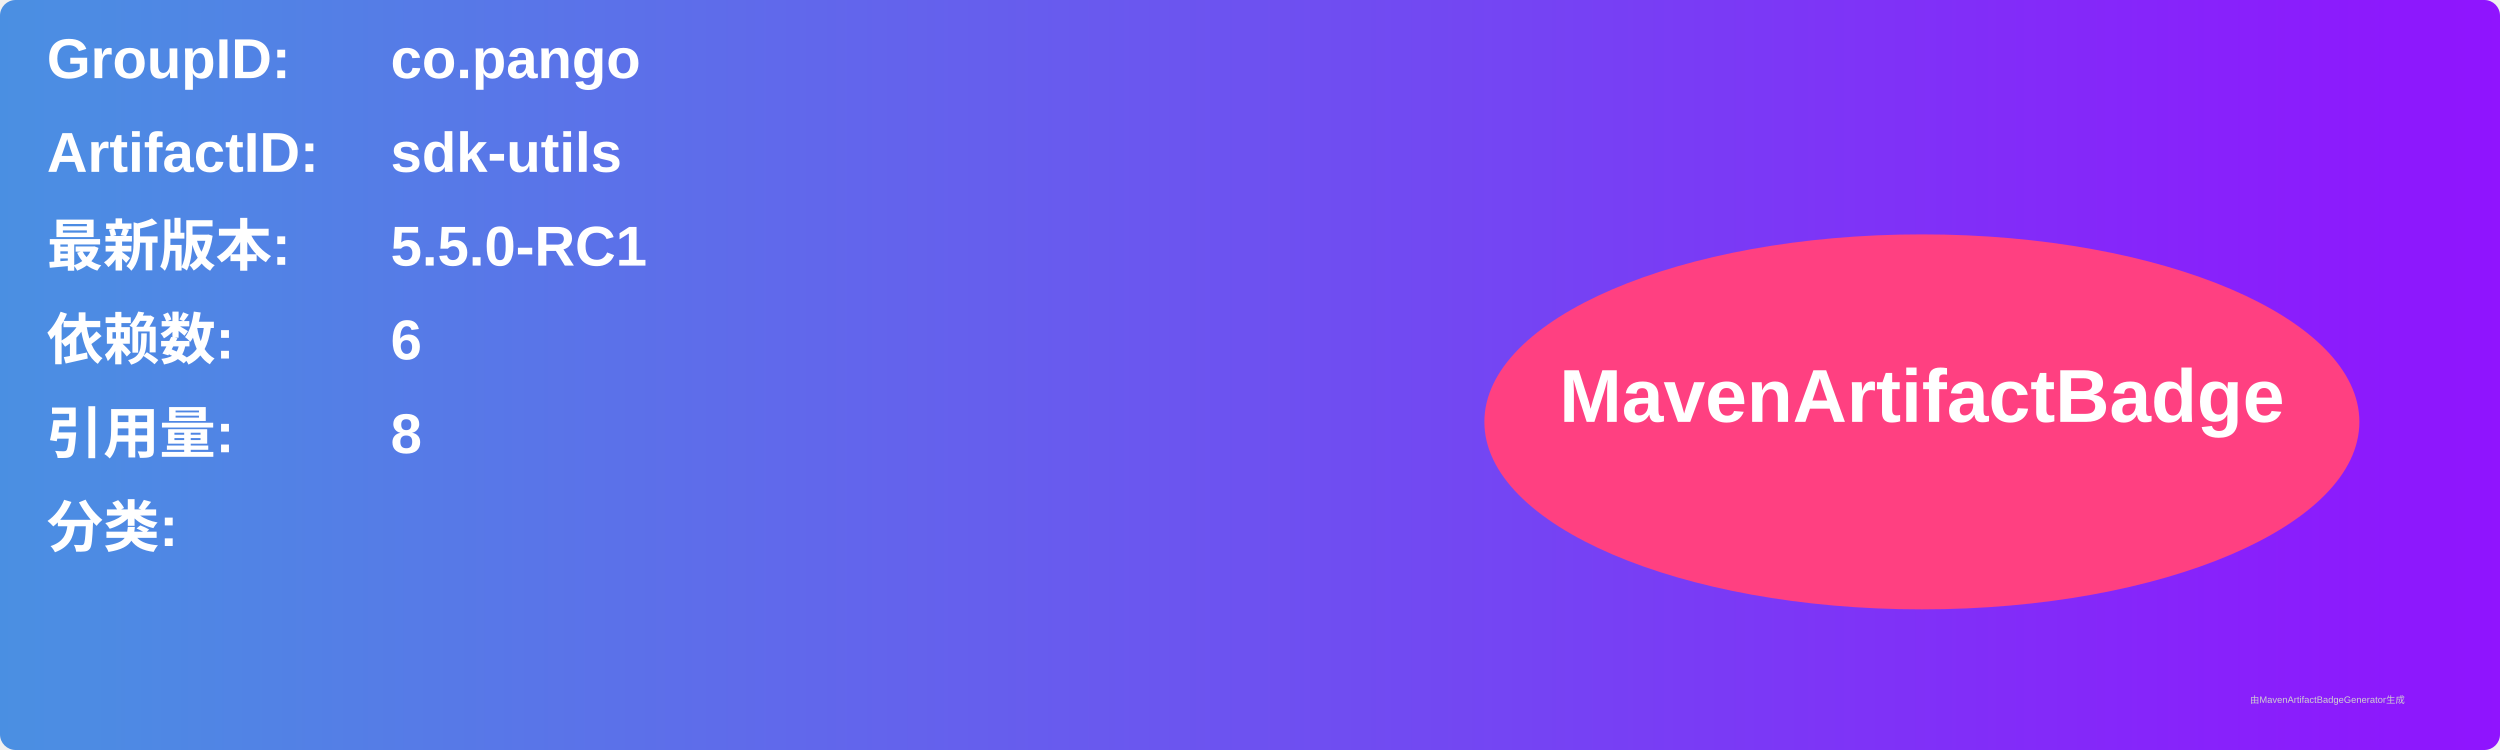
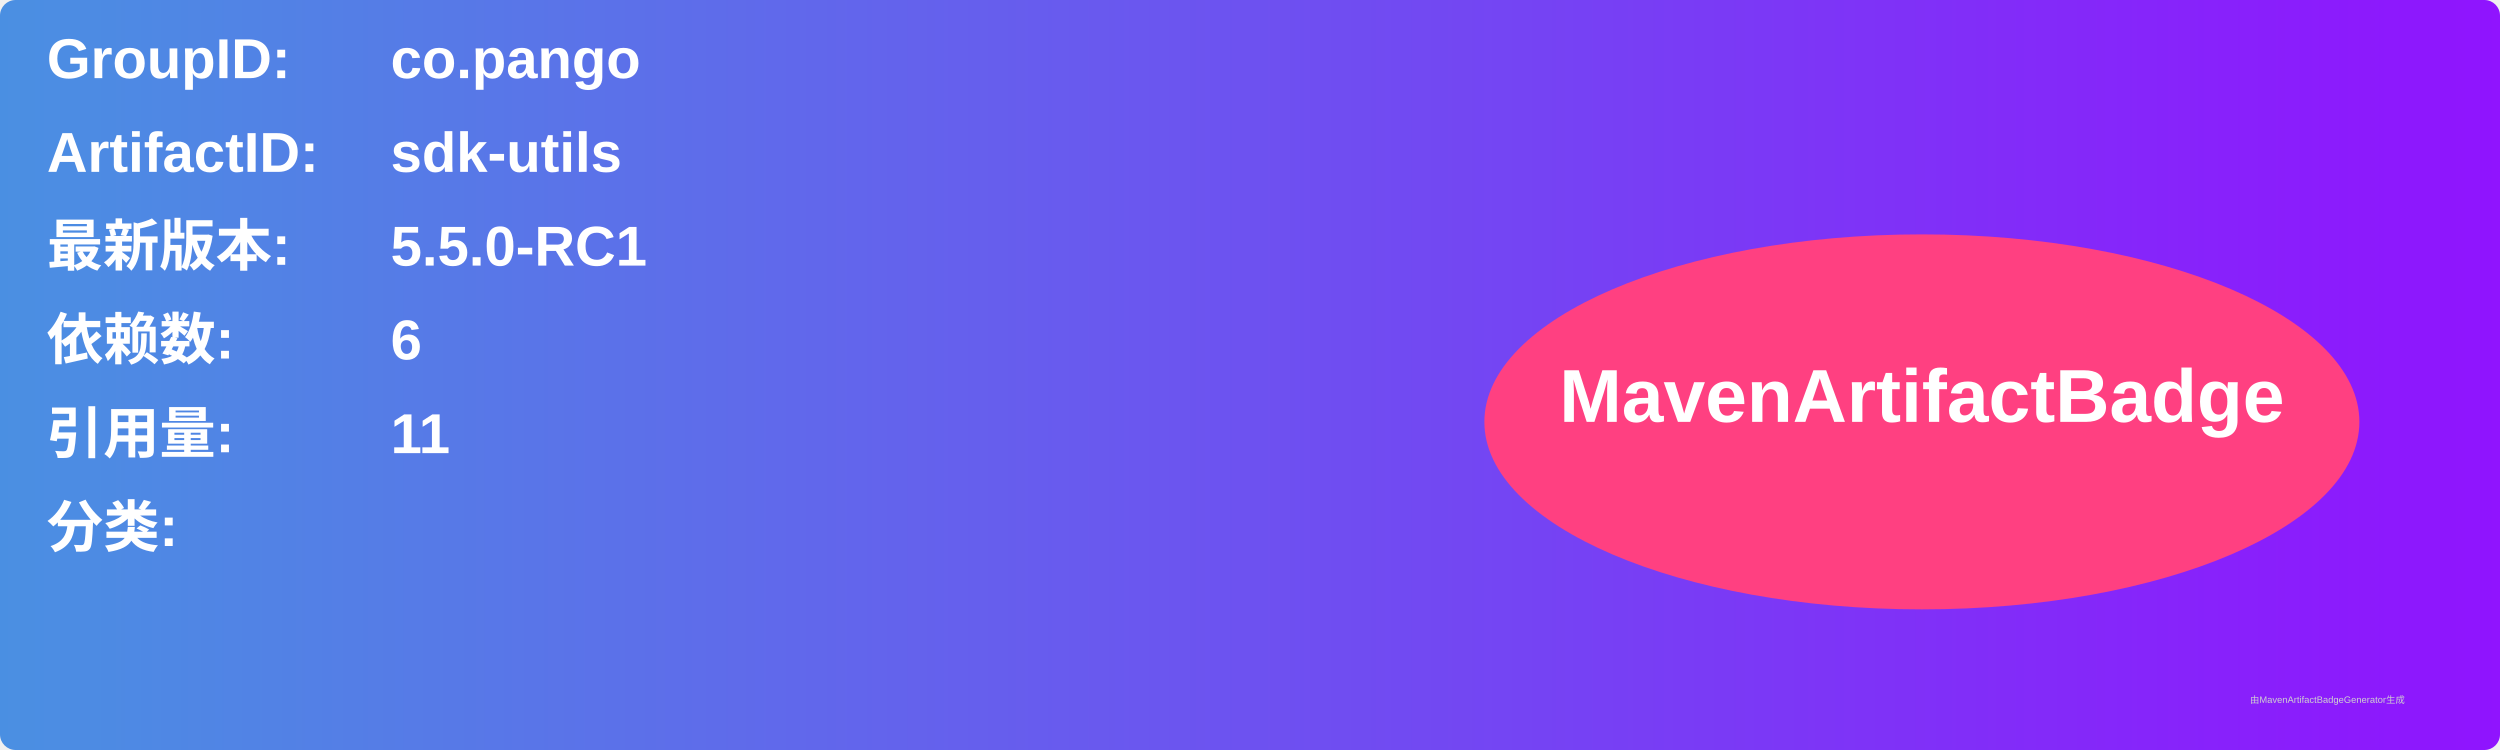
<svg xmlns="http://www.w3.org/2000/svg" width="800" height="240" viewBox="0 0 800 240">
  <linearGradient id="grad" x1="0%" y1="0%" x2="100%" y2="0%">
    <stop offset="0%" stop-color="#4a90e2" />
    <stop offset="100%" stop-color="#9013fe" />
  </linearGradient>
  <rect width="100%" height="100%" rx="5" ry="5" fill="url(#grad)" />
  <g transform="translate(15, 15)">
    <text x="0" y="10" font-family="Arial" font-size="18" fill="white" font-weight="bold" width="260">GroupID:</text>
    <text x="110" y="10" font-family="Arial" font-size="18" fill="white" font-weight="bold" width="460">co.pango</text>
    <text x="0" y="40" font-family="Arial" font-size="18" fill="white" font-weight="bold" width="260">ArtifactID:</text>
    <text x="110" y="40" font-family="Arial" font-size="18" fill="white" font-weight="bold" width="460">sdk-utils</text>
    <text x="0" y="70" font-family="Arial" font-size="18" fill="white" font-weight="bold">最新版本:</text>
    <text x="110" y="70" font-family="Arial" font-size="18" fill="white" font-weight="bold">
      <tspan font-weight="bold">5.5.0-RC1</tspan>
    </text>
    <text x="0" y="100" font-family="Arial" font-size="18" fill="white" font-weight="bold">依赖数: </text>
    <text x="110" y="100" font-family="Arial" font-size="18" fill="white">
      <tspan font-weight="bold">6</tspan>
    </text>
    <text x="0" y="130" font-family="Arial" font-size="18" fill="white" font-weight="bold">引用量: </text>
    <text x="110" y="130" font-family="Arial" font-size="18" fill="white">
-       <tspan font-weight="bold">8</tspan>
+       <tspan font-weight="bold">11</tspan>
    </text>
    <text x="0" y="160" font-family="Arial" font-size="18" fill="white" font-weight="bold">分类:</text>
    <text x="10" y="190" font-family="Arial" font-size="10" fill="white">
      <tspan font-weight="bold" />
    </text>
    <ellipse cx="600" cy="120" rx="140" ry="60" fill="#ff4081" />
    <text x="600" y="120" text-anchor="middle" font-family="Arial" font-size="24" fill="white" font-weight="bold">MavenArtifactBadge</text>
  </g>
  <text x="720" y="225" font-family="Arial" font-size="3" fill="#d0d0d0">由MavenArtifactBadgeGenerator生成</text>
</svg>
